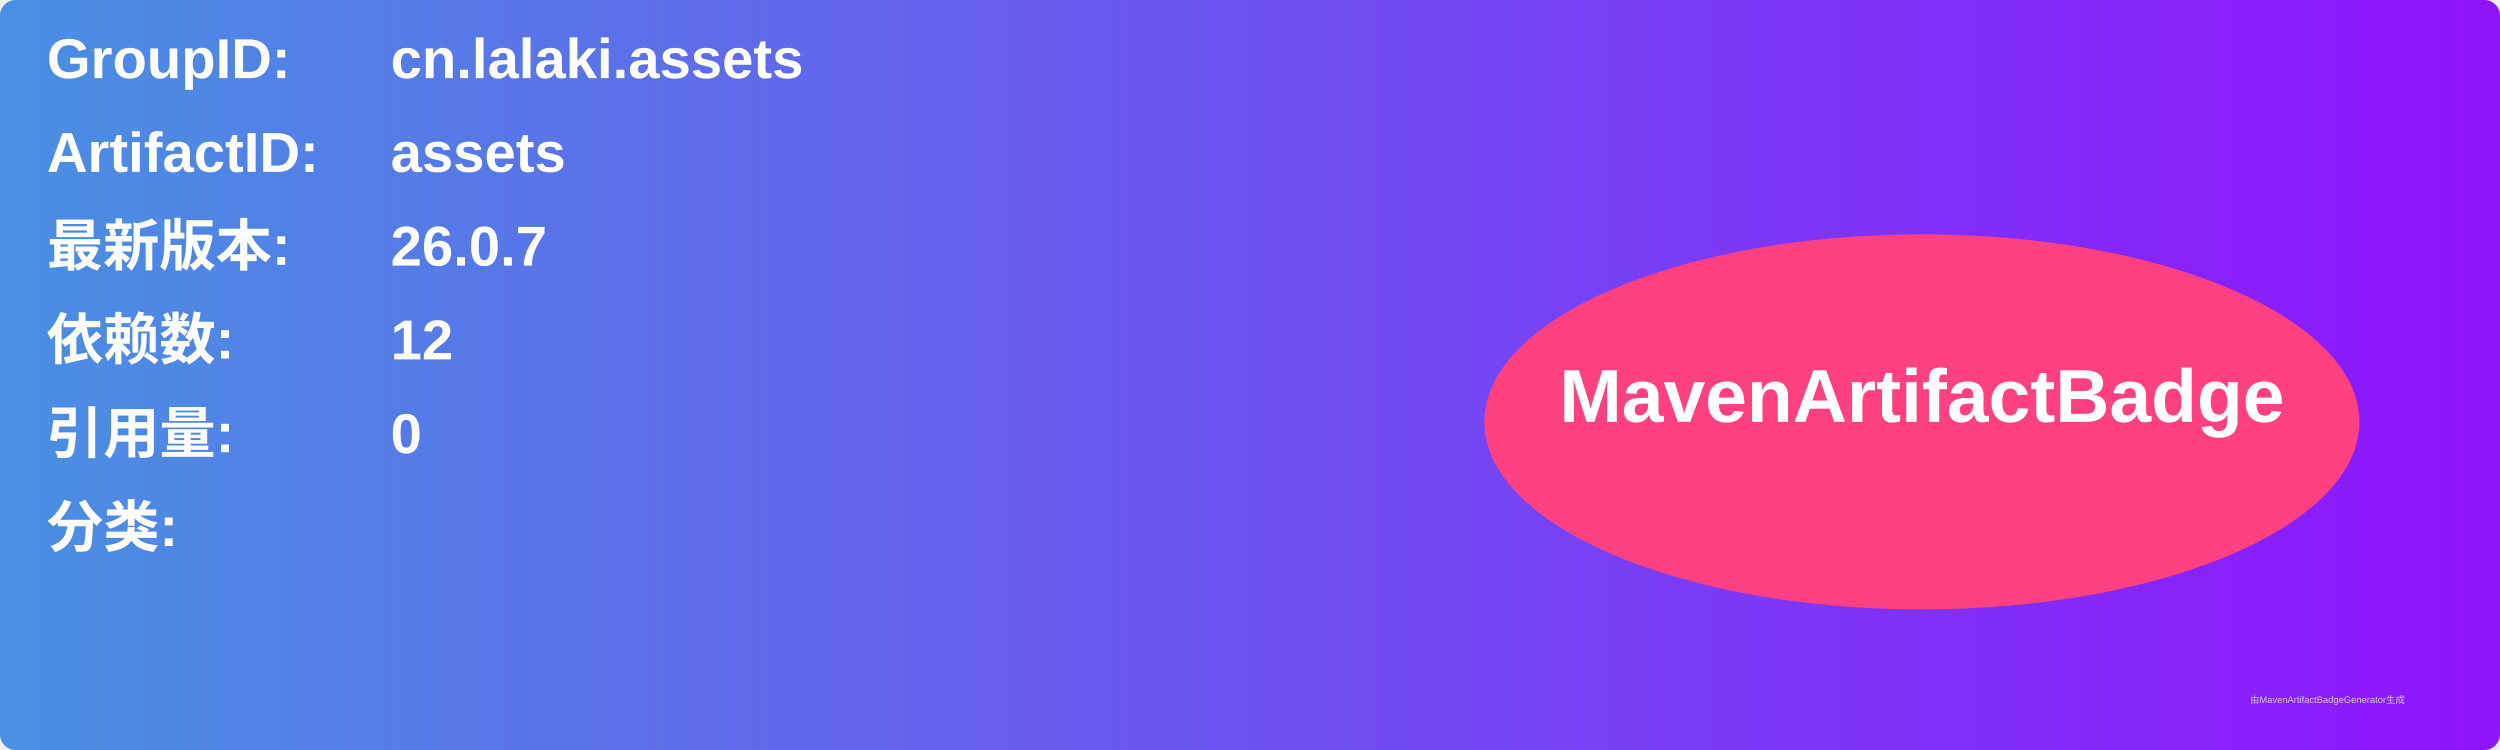
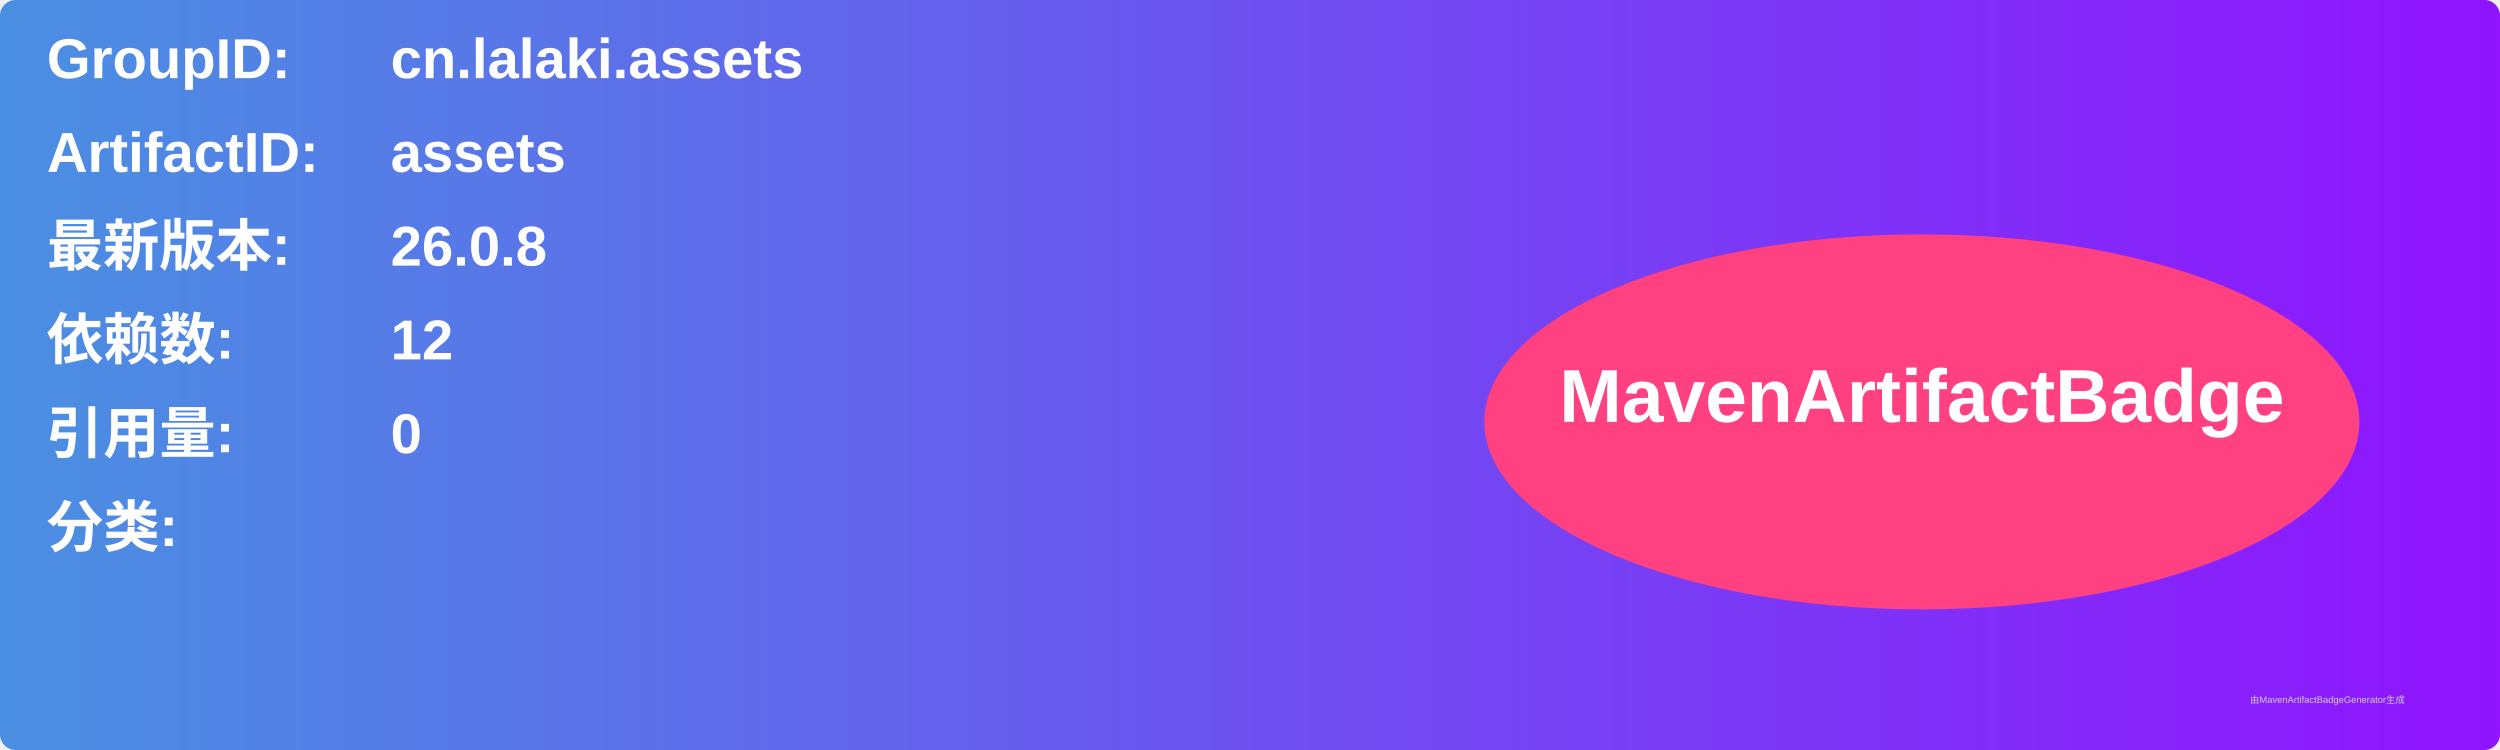
<svg xmlns="http://www.w3.org/2000/svg" width="800" height="240" viewBox="0 0 800 240">
  <linearGradient id="grad" x1="0%" y1="0%" x2="100%" y2="0%">
    <stop offset="0%" stop-color="#4a90e2" />
    <stop offset="100%" stop-color="#9013fe" />
  </linearGradient>
  <rect width="100%" height="100%" rx="5" ry="5" fill="url(#grad)" />
  <g transform="translate(15, 15)">
    <text x="0" y="10" font-family="Arial" font-size="18" fill="white" font-weight="bold" width="260">GroupID:</text>
    <text x="110" y="10" font-family="Arial" font-size="18" fill="white" font-weight="bold" width="460">cn.lalaki.assets</text>
    <text x="0" y="40" font-family="Arial" font-size="18" fill="white" font-weight="bold" width="260">ArtifactID:</text>
    <text x="110" y="40" font-family="Arial" font-size="18" fill="white" font-weight="bold" width="460">assets</text>
    <text x="0" y="70" font-family="Arial" font-size="18" fill="white" font-weight="bold">最新版本:</text>
    <text x="110" y="70" font-family="Arial" font-size="18" fill="white" font-weight="bold">
-       <tspan font-weight="bold">26.0.7</tspan>
+       <tspan font-weight="bold">26.0.8</tspan>
    </text>
    <text x="0" y="100" font-family="Arial" font-size="18" fill="white" font-weight="bold">依赖数: </text>
    <text x="110" y="100" font-family="Arial" font-size="18" fill="white">
      <tspan font-weight="bold">12</tspan>
    </text>
    <text x="0" y="130" font-family="Arial" font-size="18" fill="white" font-weight="bold">引用量: </text>
    <text x="110" y="130" font-family="Arial" font-size="18" fill="white">
      <tspan font-weight="bold">0</tspan>
    </text>
    <text x="0" y="160" font-family="Arial" font-size="18" fill="white" font-weight="bold">分类:</text>
    <text x="10" y="190" font-family="Arial" font-size="10" fill="white">
      <tspan font-weight="bold" />
    </text>
    <ellipse cx="600" cy="120" rx="140" ry="60" fill="#ff4081" />
    <text x="600" y="120" text-anchor="middle" font-family="Arial" font-size="24" fill="white" font-weight="bold">MavenArtifactBadge</text>
  </g>
  <text x="720" y="225" font-family="Arial" font-size="3" fill="#d0d0d0">由MavenArtifactBadgeGenerator生成</text>
</svg>
